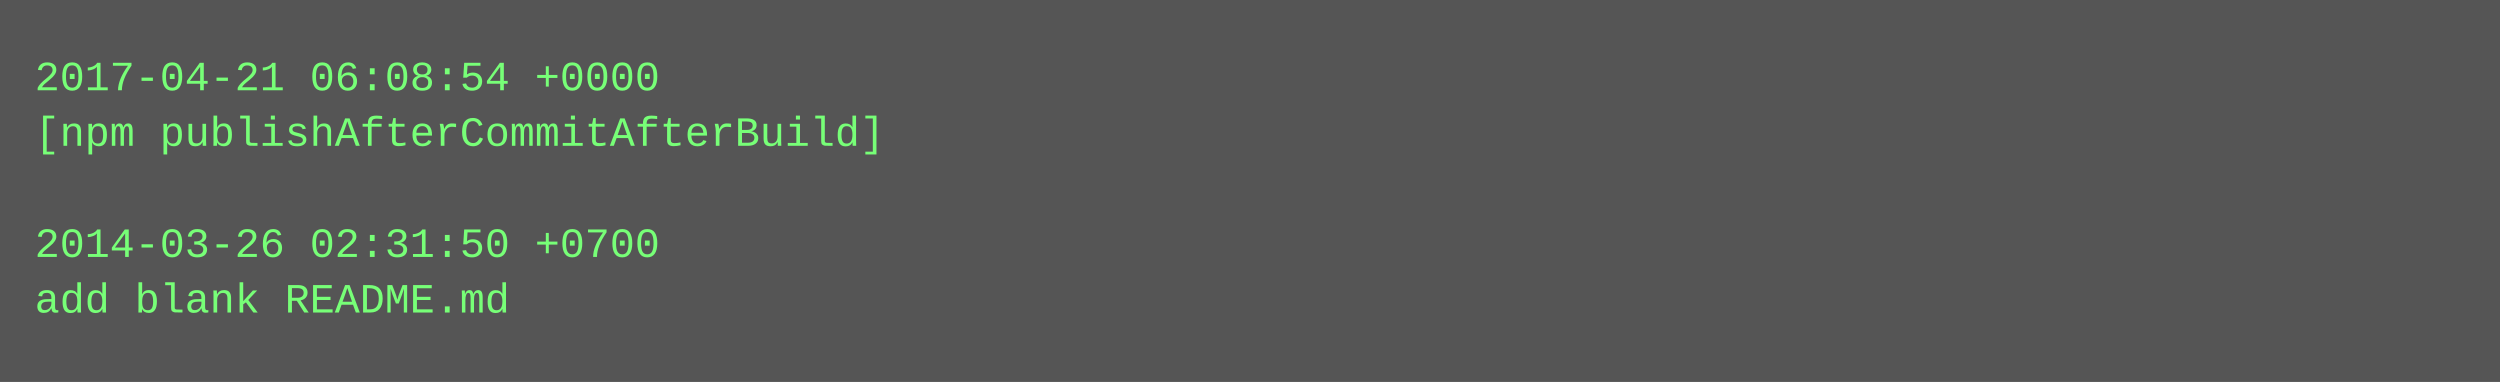
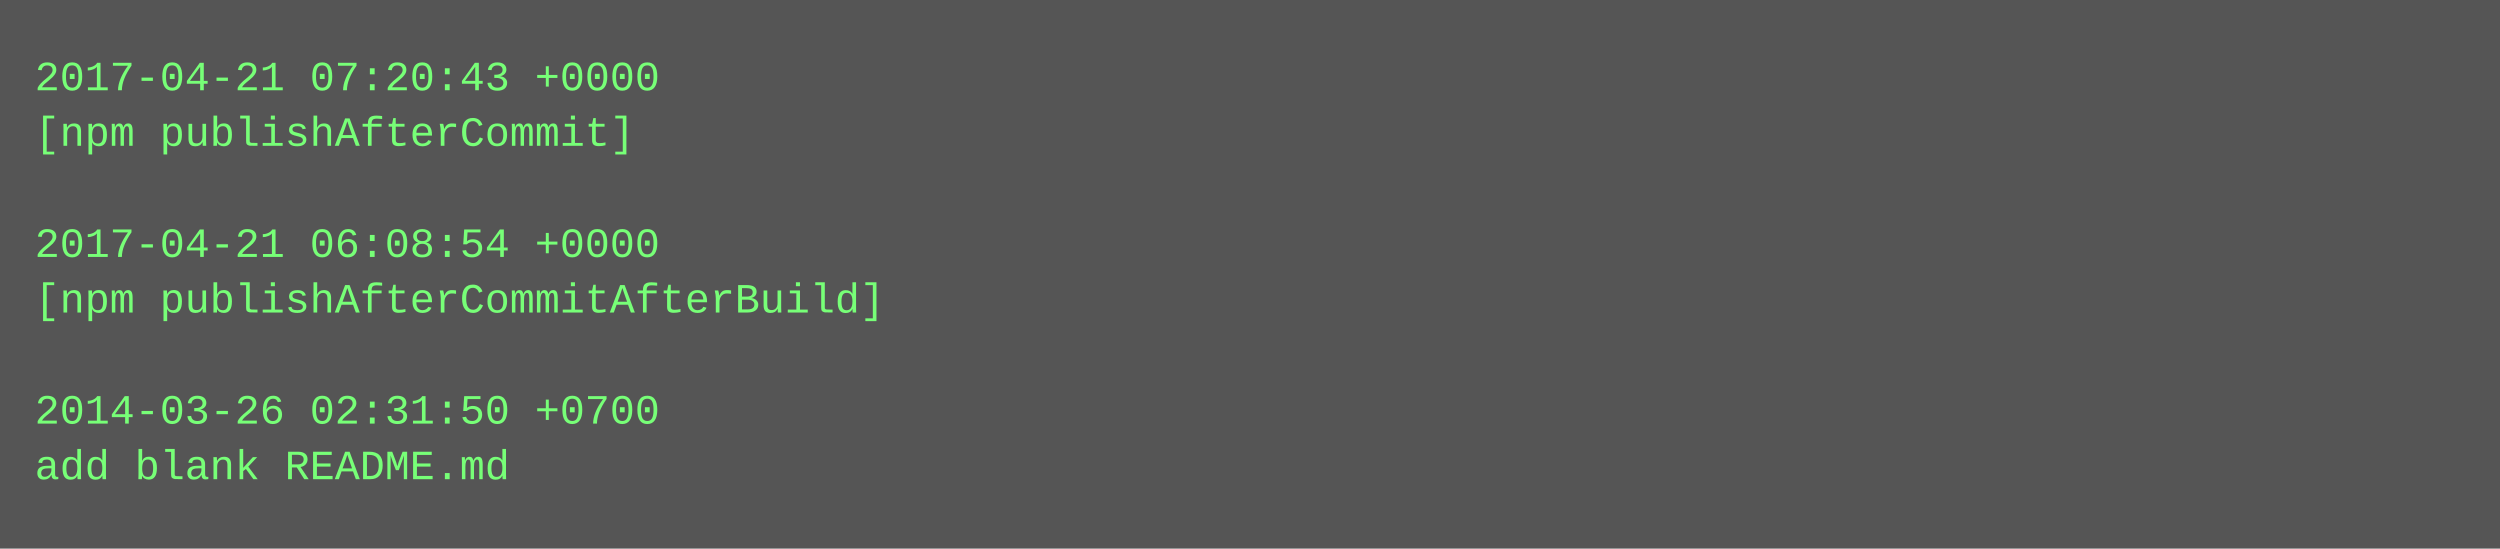
- <svg xmlns="http://www.w3.org/2000/svg" height="110" width="720">
-   <rect height="110" fill="#555" width="720" />
+ <svg xmlns="http://www.w3.org/2000/svg" height="158" width="720">
+   <rect height="158" fill="#555" width="720" />
  <text fill="#7f7" font-family="Courier New" font-size="12" xml:space="preserve">
-     <tspan x="10" y="26">2017-04-21 06:08:54 +0000</tspan>
-     <tspan x="10" y="42">[npm publishAfterCommitAfterBuild]</tspan>
+     <tspan x="10" y="26">2017-04-21 07:20:43 +0000</tspan>
+     <tspan x="10" y="42">[npm publishAfterCommit]</tspan>
    <tspan x="10" y="58" />
-     <tspan x="10" y="74">2014-03-26 02:31:50 +0700</tspan>
-     <tspan x="10" y="90">add blank README.md</tspan>
+     <tspan x="10" y="74">2017-04-21 06:08:54 +0000</tspan>
+     <tspan x="10" y="90">[npm publishAfterCommitAfterBuild]</tspan>
+     <tspan x="10" y="106" />
+     <tspan x="10" y="122">2014-03-26 02:31:50 +0700</tspan>
+     <tspan x="10" y="138">add blank README.md</tspan>
  </text>
</svg>
